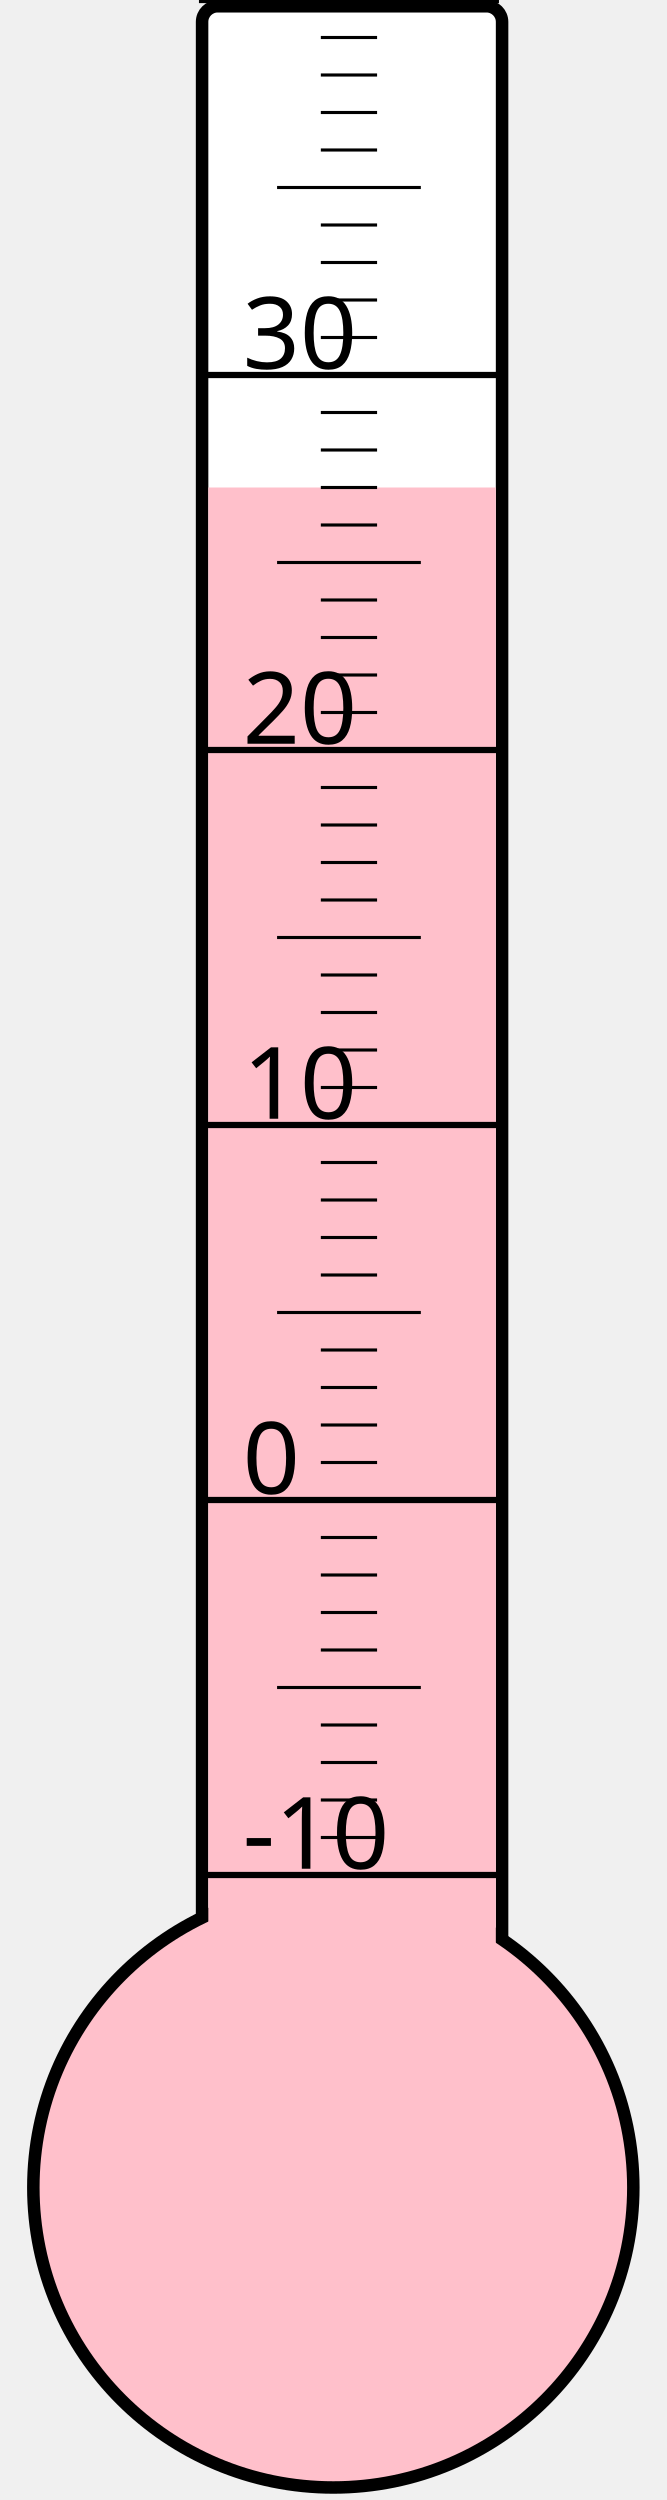
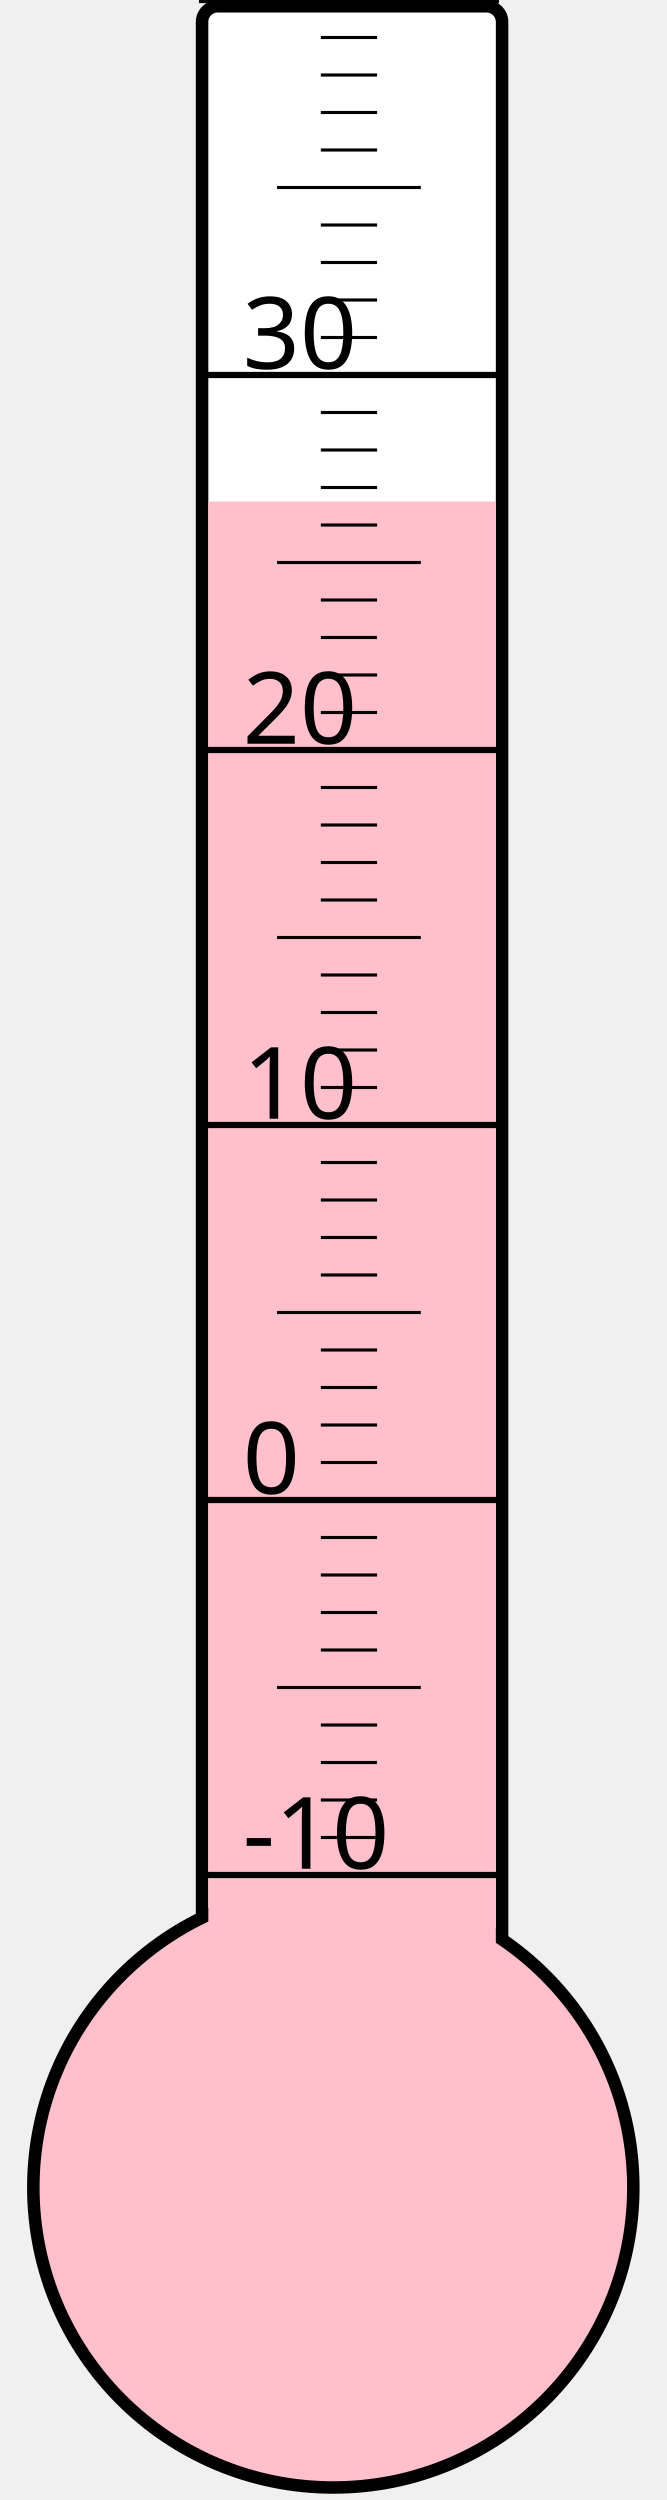
<svg xmlns="http://www.w3.org/2000/svg" width="40px" height="150px" viewBox="0 0 200 800">
  <rect width="200" height="800" x="0" y="0" style="fill: #ffffeb; fill-opacity: 0;" />
  <rect width="96" height="680" x="58" y="2" rx="5" ry="5" style="fill: white; fill-opacity: 1; stroke: black; stroke-width: 4;" />
  <circle cx="100" cy="700" r="96" style="fill: pink; stroke: black; stroke-width: 4;" />
-   <rect width="92" height="544.0" x="60" y="156.0" style="fill: pink; fill-opacity: 1; stroke-width: 0;" />
+   <rect width="92" height="539.5" x="60" y="160.5" style="fill: pink; fill-opacity: 1; stroke-width: 0;" />
  <text x="71" y="598" style="font-family: sans-serif; font-size: 24pt;">-10</text>
  <text x="71" y="478" style="font-family: sans-serif; font-size: 24pt;">0</text>
  <text x="71" y="358" style="font-family: sans-serif; font-size: 24pt;">10</text>
  <text x="71" y="238" style="font-family: sans-serif; font-size: 24pt;">20</text>
  <text x="71" y="118" style="font-family: sans-serif; font-size: 24pt;">30</text>
  <g style="stroke: black;">
    <line x1="57" y1="600" x2="153" y2="600" style="stroke-width: 2;" />
    <line x1="96" y1="588" x2="114" y2="588" style="stroke-width: 1;" />
    <line x1="96" y1="576" x2="114" y2="576" style="stroke-width: 1;" />
    <line x1="96" y1="564" x2="114" y2="564" style="stroke-width: 1;" />
    <line x1="96" y1="552" x2="114" y2="552" style="stroke-width: 1;" />
    <line x1="82" y1="540" x2="128" y2="540" style="stroke-width: 1;" />
    <line x1="96" y1="528" x2="114" y2="528" style="stroke-width: 1;" />
    <line x1="96" y1="516" x2="114" y2="516" style="stroke-width: 1;" />
    <line x1="96" y1="504" x2="114" y2="504" style="stroke-width: 1;" />
    <line x1="96" y1="492" x2="114" y2="492" style="stroke-width: 1;" />
    <line x1="57" y1="480" x2="153" y2="480" style="stroke-width: 2;" />
    <line x1="96" y1="468" x2="114" y2="468" style="stroke-width: 1;" />
    <line x1="96" y1="456" x2="114" y2="456" style="stroke-width: 1;" />
    <line x1="96" y1="444" x2="114" y2="444" style="stroke-width: 1;" />
    <line x1="96" y1="432" x2="114" y2="432" style="stroke-width: 1;" />
    <line x1="82" y1="420" x2="128" y2="420" style="stroke-width: 1;" />
    <line x1="96" y1="408" x2="114" y2="408" style="stroke-width: 1;" />
    <line x1="96" y1="396" x2="114" y2="396" style="stroke-width: 1;" />
    <line x1="96" y1="384" x2="114" y2="384" style="stroke-width: 1;" />
    <line x1="96" y1="372" x2="114" y2="372" style="stroke-width: 1;" />
    <line x1="57" y1="360" x2="153" y2="360" style="stroke-width: 2;" />
    <line x1="96" y1="348" x2="114" y2="348" style="stroke-width: 1;" />
    <line x1="96" y1="336" x2="114" y2="336" style="stroke-width: 1;" />
    <line x1="96" y1="324" x2="114" y2="324" style="stroke-width: 1;" />
    <line x1="96" y1="312" x2="114" y2="312" style="stroke-width: 1;" />
    <line x1="82" y1="300" x2="128" y2="300" style="stroke-width: 1;" />
    <line x1="96" y1="288" x2="114" y2="288" style="stroke-width: 1;" />
    <line x1="96" y1="276" x2="114" y2="276" style="stroke-width: 1;" />
    <line x1="96" y1="264" x2="114" y2="264" style="stroke-width: 1;" />
    <line x1="96" y1="252" x2="114" y2="252" style="stroke-width: 1;" />
    <line x1="57" y1="240" x2="153" y2="240" style="stroke-width: 2;" />
    <line x1="96" y1="228" x2="114" y2="228" style="stroke-width: 1;" />
    <line x1="96" y1="216" x2="114" y2="216" style="stroke-width: 1;" />
    <line x1="96" y1="204" x2="114" y2="204" style="stroke-width: 1;" />
    <line x1="96" y1="192" x2="114" y2="192" style="stroke-width: 1;" />
    <line x1="82" y1="180" x2="128" y2="180" style="stroke-width: 1;" />
    <line x1="96" y1="168" x2="114" y2="168" style="stroke-width: 1;" />
    <line x1="96" y1="156" x2="114" y2="156" style="stroke-width: 1;" />
    <line x1="96" y1="144" x2="114" y2="144" style="stroke-width: 1;" />
    <line x1="96" y1="132" x2="114" y2="132" style="stroke-width: 1;" />
    <line x1="57" y1="120" x2="153" y2="120" style="stroke-width: 2;" />
    <line x1="96" y1="108" x2="114" y2="108" style="stroke-width: 1;" />
    <line x1="96" y1="96" x2="114" y2="96" style="stroke-width: 1;" />
    <line x1="96" y1="84" x2="114" y2="84" style="stroke-width: 1;" />
    <line x1="96" y1="72" x2="114" y2="72" style="stroke-width: 1;" />
    <line x1="82" y1="60" x2="128" y2="60" style="stroke-width: 1;" />
    <line x1="96" y1="48" x2="114" y2="48" style="stroke-width: 1;" />
    <line x1="96" y1="36" x2="114" y2="36" style="stroke-width: 1;" />
    <line x1="96" y1="24" x2="114" y2="24" style="stroke-width: 1;" />
    <line x1="96" y1="12" x2="114" y2="12" style="stroke-width: 1;" />
    <line x1="57" y1="0" x2="153" y2="0" style="stroke-width: 2;" />
  </g>
</svg>
